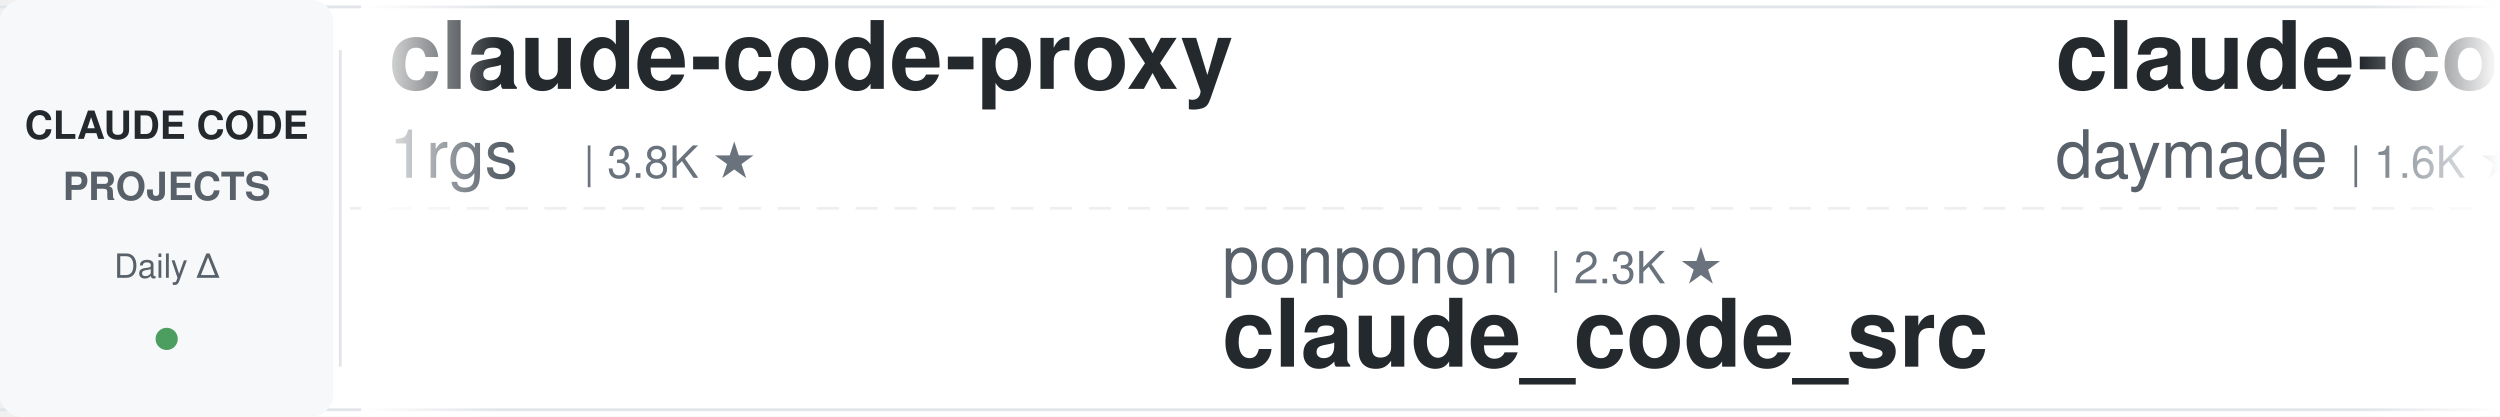
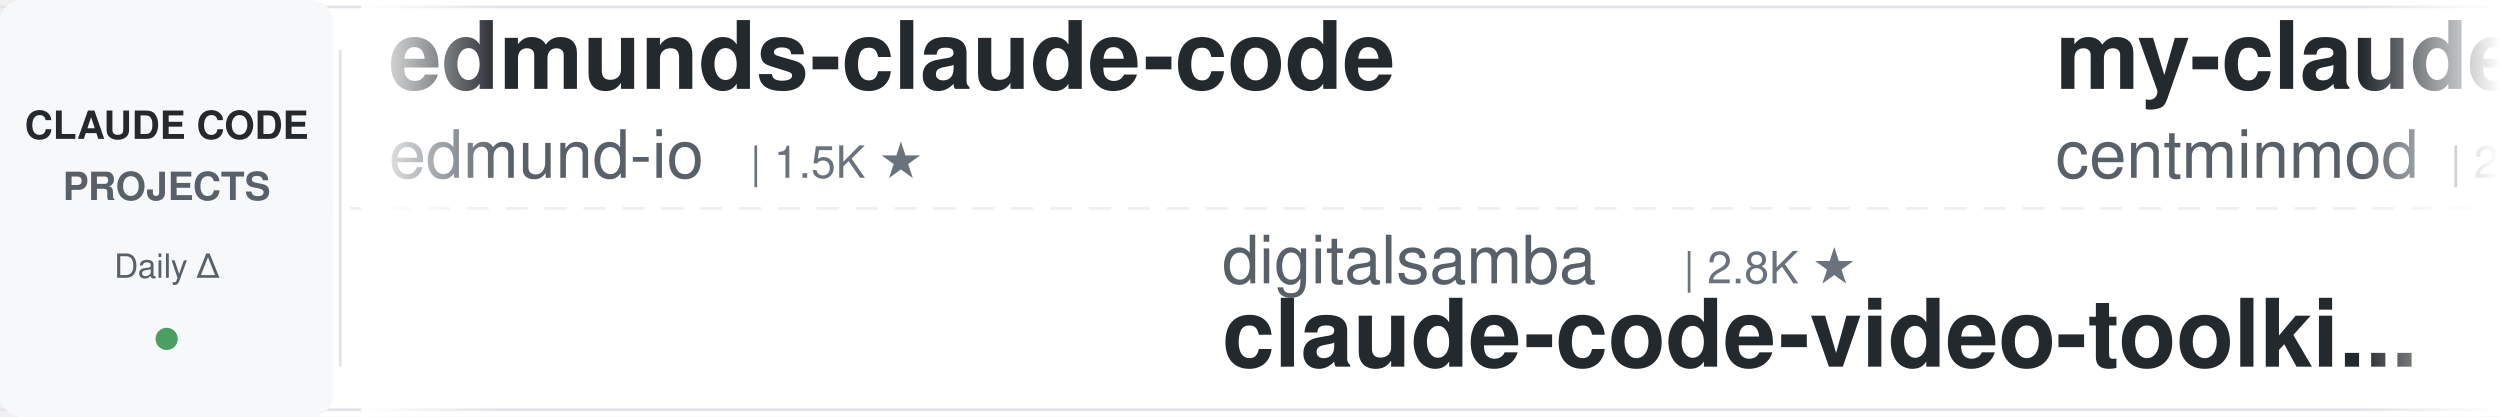
<svg xmlns="http://www.w3.org/2000/svg" width="900" height="150">
  <defs>
    <linearGradient id="leftFade" x1="0%" y1="0%" x2="100%" y2="0%">
      <stop offset="0%" style="stop-color:#ffffff;stop-opacity:1" />
      <stop offset="100%" style="stop-color:#ffffff;stop-opacity:0" />
    </linearGradient>
    <linearGradient id="rightFade" x1="0%" y1="0%" x2="100%" y2="0%">
      <stop offset="0%" style="stop-color:#ffffff;stop-opacity:0" />
      <stop offset="100%" style="stop-color:#ffffff;stop-opacity:1" />
    </linearGradient>
  </defs>
  <rect width="900" height="150" fill="#ffffff" rx="8" />
  <rect x="0" y="2" width="900" height="1" fill="#e1e4e8" />
  <rect x="0" y="147" width="900" height="1" fill="#e1e4e8" />
  <line x1="0" y1="75" x2="900" y2="75" stroke="#e1e4e8" stroke-width="1" stroke-dasharray="8 6" opacity="0.6" />
  <rect x="0" y="0" width="120" height="150" fill="#f6f8fa" rx="8" />
  <text x="60" y="50" font-family="-apple-system, BlinkMacSystemFont, 'Segoe UI', Helvetica, Arial, sans-serif" font-size="14" font-weight="600" fill="#24292e" text-anchor="middle">CLAUDE CODE</text>
  <text x="60" y="72" font-family="-apple-system, BlinkMacSystemFont, 'Segoe UI', Helvetica, Arial, sans-serif" font-size="14" font-weight="600" fill="#586069" text-anchor="middle">PROJECTS</text>
  <text x="60" y="100" font-family="-apple-system, BlinkMacSystemFont, 'Segoe UI', Helvetica, Arial, sans-serif" font-size="12" font-weight="500" fill="#586069" text-anchor="middle">Daily Δ</text>
  <circle cx="60" cy="122" r="4" fill="#22863a" opacity="0.8" />
  <rect x="122" y="18" width="1" height="114" fill="#e1e4e8" />
  <clipPath id="tickerClip">
    <rect x="130" y="0" width="770" height="150" />
  </clipPath>
  <g clip-path="url(#tickerClip)">
    <g id="tickerItems">
      <animateTransform attributeName="transform" attributeType="XML" type="translate" from="0 0" to="-3000 0" dur="54s" repeatCount="indefinite" />
      <g transform="translate(0, 0)">
-         <text x="140" y="32" font-family="-apple-system, BlinkMacSystemFont, 'Segoe UI', Helvetica, Arial, sans-serif" font-size="34" font-weight="600" fill="#24292e">claude-code-proxy</text>
-         <text x="140" y="64" font-family="-apple-system, BlinkMacSystemFont, 'Segoe UI', Helvetica, Arial, sans-serif" font-size="24" font-weight="400" fill="#586069">1rgs</text>
-         <text x="210" y="64" font-family="-apple-system, BlinkMacSystemFont, 'Segoe UI', Helvetica, Arial, sans-serif" font-size="16" font-weight="500" fill="#6a737d">| 3.8K ★</text>
+         <text x="140" y="32" font-family="-apple-system, BlinkMacSystemFont, 'Segoe UI', Helvetica, Arial, sans-serif" font-size="34" font-weight="600" fill="#24292e">edmunds-claude-code</text>
+         <text x="140" y="64" font-family="-apple-system, BlinkMacSystemFont, 'Segoe UI', Helvetica, Arial, sans-serif" font-size="24" font-weight="400" fill="#586069">edmund-io</text>
+         <text x="270" y="64" font-family="-apple-system, BlinkMacSystemFont, 'Segoe UI', Helvetica, Arial, sans-serif" font-size="16" font-weight="500" fill="#6a737d">| 1.5K ★</text>
      </g>
      <g transform="translate(300, 0)">
-         <text x="140" y="102" font-family="-apple-system, BlinkMacSystemFont, 'Segoe UI', Helvetica, Arial, sans-serif" font-size="24" font-weight="400" fill="#586069">ponponon</text>
-         <text x="258" y="102" font-family="-apple-system, BlinkMacSystemFont, 'Segoe UI', Helvetica, Arial, sans-serif" font-size="16" font-weight="500" fill="#6a737d">| 2.3K ★</text>
-         <text x="140" y="132" font-family="-apple-system, BlinkMacSystemFont, 'Segoe UI', Helvetica, Arial, sans-serif" font-size="34" font-weight="600" fill="#24292e">claude_code_src</text>
+         <text x="140" y="102" font-family="-apple-system, BlinkMacSystemFont, 'Segoe UI', Helvetica, Arial, sans-serif" font-size="24" font-weight="400" fill="#586069">digitalsamba</text>
+         <text x="306" y="102" font-family="-apple-system, BlinkMacSystemFont, 'Segoe UI', Helvetica, Arial, sans-serif" font-size="16" font-weight="500" fill="#6a737d">| 2.8K ★</text>
+         <text x="140" y="132" font-family="-apple-system, BlinkMacSystemFont, 'Segoe UI', Helvetica, Arial, sans-serif" font-size="34" font-weight="600" fill="#24292e">claude-code-video-toolki...</text>
      </g>
      <g transform="translate(600, 0)">
-         <text x="140" y="32" font-family="-apple-system, BlinkMacSystemFont, 'Segoe UI', Helvetica, Arial, sans-serif" font-size="34" font-weight="600" fill="#24292e">claude-code-skills</text>
-         <text x="140" y="64" font-family="-apple-system, BlinkMacSystemFont, 'Segoe UI', Helvetica, Arial, sans-serif" font-size="24" font-weight="400" fill="#586069">daymade</text>
-         <text x="246" y="64" font-family="-apple-system, BlinkMacSystemFont, 'Segoe UI', Helvetica, Arial, sans-serif" font-size="16" font-weight="500" fill="#6a737d">| 1.6K ★</text>
+         <text x="140" y="32" font-family="-apple-system, BlinkMacSystemFont, 'Segoe UI', Helvetica, Arial, sans-serif" font-size="34" font-weight="600" fill="#24292e">my-claude-code-setup</text>
+         <text x="140" y="64" font-family="-apple-system, BlinkMacSystemFont, 'Segoe UI', Helvetica, Arial, sans-serif" font-size="24" font-weight="400" fill="#586069">centminmod</text>
+         <text x="282" y="64" font-family="-apple-system, BlinkMacSystemFont, 'Segoe UI', Helvetica, Arial, sans-serif" font-size="16" font-weight="500" fill="#6a737d">| 2.7K ★</text>
      </g>
      <g transform="translate(900, 0)">
-         <text x="140" y="102" font-family="-apple-system, BlinkMacSystemFont, 'Segoe UI', Helvetica, Arial, sans-serif" font-size="24" font-weight="400" fill="#586069">WorldFlowAI</text>
-         <text x="294" y="102" font-family="-apple-system, BlinkMacSystemFont, 'Segoe UI', Helvetica, Arial, sans-serif" font-size="16" font-weight="500" fill="#6a737d">| 6.9K ★</text>
-         <text x="140" y="132" font-family="-apple-system, BlinkMacSystemFont, 'Segoe UI', Helvetica, Arial, sans-serif" font-size="34" font-weight="600" fill="#24292e">everything-claude-code</text>
+         <text x="140" y="102" font-family="-apple-system, BlinkMacSystemFont, 'Segoe UI', Helvetica, Arial, sans-serif" font-size="24" font-weight="400" fill="#586069">feiskyer</text>
+         <text x="258" y="102" font-family="-apple-system, BlinkMacSystemFont, 'Segoe UI', Helvetica, Arial, sans-serif" font-size="16" font-weight="500" fill="#6a737d">| 1.7K ★</text>
+         <text x="140" y="132" font-family="-apple-system, BlinkMacSystemFont, 'Segoe UI', Helvetica, Arial, sans-serif" font-size="34" font-weight="600" fill="#24292e">claude-code-settings</text>
      </g>
      <g transform="translate(1200, 0)">
-         <text x="140" y="32" font-family="-apple-system, BlinkMacSystemFont, 'Segoe UI', Helvetica, Arial, sans-serif" font-size="34" font-weight="600" fill="#24292e">claude-code-rust</text>
-         <text x="140" y="64" font-family="-apple-system, BlinkMacSystemFont, 'Segoe UI', Helvetica, Arial, sans-serif" font-size="24" font-weight="400" fill="#586069">lorryjovens-hub</text>
-         <text x="342" y="64" font-family="-apple-system, BlinkMacSystemFont, 'Segoe UI', Helvetica, Arial, sans-serif" font-size="16" font-weight="500" fill="#6a737d">| 1.7K ★</text>
+         <text x="140" y="32" font-family="-apple-system, BlinkMacSystemFont, 'Segoe UI', Helvetica, Arial, sans-serif" font-size="34" font-weight="600" fill="#24292e">claude-code-transcripts</text>
+         <text x="140" y="64" font-family="-apple-system, BlinkMacSystemFont, 'Segoe UI', Helvetica, Arial, sans-serif" font-size="24" font-weight="400" fill="#586069">simonw</text>
+         <text x="234" y="64" font-family="-apple-system, BlinkMacSystemFont, 'Segoe UI', Helvetica, Arial, sans-serif" font-size="16" font-weight="500" fill="#6a737d">| 1.7K ★</text>
      </g>
      <g transform="translate(1500, 0)">
+         <text x="140" y="102" font-family="-apple-system, BlinkMacSystemFont, 'Segoe UI', Helvetica, Arial, sans-serif" font-size="24" font-weight="400" fill="#586069">darcyegb</text>
+         <text x="258" y="102" font-family="-apple-system, BlinkMacSystemFont, 'Segoe UI', Helvetica, Arial, sans-serif" font-size="16" font-weight="500" fill="#6a737d">| 780 ★</text>
+         <text x="140" y="132" font-family="-apple-system, BlinkMacSystemFont, 'Segoe UI', Helvetica, Arial, sans-serif" font-size="34" font-weight="600" fill="#24292e">ClaudeCodeAgents</text>
+       </g>
+       <g transform="translate(1800, 0)">
+         <text x="140" y="32" font-family="-apple-system, BlinkMacSystemFont, 'Segoe UI', Helvetica, Arial, sans-serif" font-size="34" font-weight="600" fill="#24292e">claude-code-tips</text>
+         <text x="140" y="64" font-family="-apple-system, BlinkMacSystemFont, 'Segoe UI', Helvetica, Arial, sans-serif" font-size="24" font-weight="400" fill="#586069">ykdojo</text>
+         <text x="234" y="64" font-family="-apple-system, BlinkMacSystemFont, 'Segoe UI', Helvetica, Arial, sans-serif" font-size="16" font-weight="500" fill="#6a737d">| 10.4K ★</text>
+       </g>
+       <g transform="translate(2100, 0)">
        <text x="140" y="102" font-family="-apple-system, BlinkMacSystemFont, 'Segoe UI', Helvetica, Arial, sans-serif" font-size="24" font-weight="400" fill="#586069">JrCx7scC</text>
        <text x="258" y="102" font-family="-apple-system, BlinkMacSystemFont, 'Segoe UI', Helvetica, Arial, sans-serif" font-size="16" font-weight="500" fill="#6a737d">| 377 ★</text>
        <text x="140" y="132" font-family="-apple-system, BlinkMacSystemFont, 'Segoe UI', Helvetica, Arial, sans-serif" font-size="34" font-weight="600" fill="#24292e">claude-code-source</text>
      </g>
-       <g transform="translate(1800, 0)">
-         <text x="140" y="32" font-family="-apple-system, BlinkMacSystemFont, 'Segoe UI', Helvetica, Arial, sans-serif" font-size="34" font-weight="600" fill="#24292e">claude_codex_bridge</text>
-         <text x="140" y="64" font-family="-apple-system, BlinkMacSystemFont, 'Segoe UI', Helvetica, Arial, sans-serif" font-size="24" font-weight="400" fill="#586069">SeemSeam</text>
-         <text x="258" y="64" font-family="-apple-system, BlinkMacSystemFont, 'Segoe UI', Helvetica, Arial, sans-serif" font-size="16" font-weight="500" fill="#6a737d">| 3.6K ★</text>
+       <g transform="translate(2400, 0)">
+         <text x="140" y="32" font-family="-apple-system, BlinkMacSystemFont, 'Segoe UI', Helvetica, Arial, sans-serif" font-size="34" font-weight="600" fill="#24292e">claude-code-guide</text>
+         <text x="140" y="64" font-family="-apple-system, BlinkMacSystemFont, 'Segoe UI', Helvetica, Arial, sans-serif" font-size="24" font-weight="400" fill="#586069">Cranot</text>
+         <text x="234" y="64" font-family="-apple-system, BlinkMacSystemFont, 'Segoe UI', Helvetica, Arial, sans-serif" font-size="16" font-weight="500" fill="#6a737d">| 2.9K ★</text>
      </g>
-       <g transform="translate(2100, 0)">
-         <text x="140" y="102" font-family="-apple-system, BlinkMacSystemFont, 'Segoe UI', Helvetica, Arial, sans-serif" font-size="24" font-weight="400" fill="#586069">Yeachan-Heo</text>
-         <text x="294" y="102" font-family="-apple-system, BlinkMacSystemFont, 'Segoe UI', Helvetica, Arial, sans-serif" font-size="16" font-weight="500" fill="#6a737d">| 41.1K ★</text>
-         <text x="140" y="132" font-family="-apple-system, BlinkMacSystemFont, 'Segoe UI', Helvetica, Arial, sans-serif" font-size="34" font-weight="600" fill="#24292e">oh-my-claudecode</text>
+       <g transform="translate(2700, 0)">
+         <text x="140" y="102" font-family="-apple-system, BlinkMacSystemFont, 'Segoe UI', Helvetica, Arial, sans-serif" font-size="24" font-weight="400" fill="#586069">Maciek-roboblog</text>
+         <text x="342" y="102" font-family="-apple-system, BlinkMacSystemFont, 'Segoe UI', Helvetica, Arial, sans-serif" font-size="16" font-weight="500" fill="#6a737d">| 8.8K ★</text>
+         <text x="140" y="132" font-family="-apple-system, BlinkMacSystemFont, 'Segoe UI', Helvetica, Arial, sans-serif" font-size="34" font-weight="600" fill="#24292e">Claude-Code-Usage-Monito...</text>
      </g>
-       <g transform="translate(2400, 0)">
+       <g transform="translate(3000, 0)">
+         <text x="140" y="32" font-family="-apple-system, BlinkMacSystemFont, 'Segoe UI', Helvetica, Arial, sans-serif" font-size="34" font-weight="600" fill="#24292e">edmunds-claude-code</text>
+         <text x="140" y="64" font-family="-apple-system, BlinkMacSystemFont, 'Segoe UI', Helvetica, Arial, sans-serif" font-size="24" font-weight="400" fill="#586069">edmund-io</text>
+         <text x="270" y="64" font-family="-apple-system, BlinkMacSystemFont, 'Segoe UI', Helvetica, Arial, sans-serif" font-size="16" font-weight="500" fill="#6a737d">| 1.5K ★</text>
+       </g>
+       <g transform="translate(3300, 0)">
+         <text x="140" y="102" font-family="-apple-system, BlinkMacSystemFont, 'Segoe UI', Helvetica, Arial, sans-serif" font-size="24" font-weight="400" fill="#586069">digitalsamba</text>
+         <text x="306" y="102" font-family="-apple-system, BlinkMacSystemFont, 'Segoe UI', Helvetica, Arial, sans-serif" font-size="16" font-weight="500" fill="#6a737d">| 2.8K ★</text>
+         <text x="140" y="132" font-family="-apple-system, BlinkMacSystemFont, 'Segoe UI', Helvetica, Arial, sans-serif" font-size="34" font-weight="600" fill="#24292e">claude-code-video-toolki...</text>
+       </g>
+       <g transform="translate(3600, 0)">
        <text x="140" y="32" font-family="-apple-system, BlinkMacSystemFont, 'Segoe UI', Helvetica, Arial, sans-serif" font-size="34" font-weight="600" fill="#24292e">my-claude-code-setup</text>
        <text x="140" y="64" font-family="-apple-system, BlinkMacSystemFont, 'Segoe UI', Helvetica, Arial, sans-serif" font-size="24" font-weight="400" fill="#586069">centminmod</text>
        <text x="282" y="64" font-family="-apple-system, BlinkMacSystemFont, 'Segoe UI', Helvetica, Arial, sans-serif" font-size="16" font-weight="500" fill="#6a737d">| 2.7K ★</text>
      </g>
-       <g transform="translate(2700, 0)">
-         <text x="140" y="102" font-family="-apple-system, BlinkMacSystemFont, 'Segoe UI', Helvetica, Arial, sans-serif" font-size="24" font-weight="400" fill="#586069">frankbria</text>
-         <text x="270" y="102" font-family="-apple-system, BlinkMacSystemFont, 'Segoe UI', Helvetica, Arial, sans-serif" font-size="16" font-weight="500" fill="#6a737d">| 9.7K ★</text>
-         <text x="140" y="132" font-family="-apple-system, BlinkMacSystemFont, 'Segoe UI', Helvetica, Arial, sans-serif" font-size="34" font-weight="600" fill="#24292e">ralph-claude-code</text>
-       </g>
-       <g transform="translate(3000, 0)">
-         <text x="140" y="32" font-family="-apple-system, BlinkMacSystemFont, 'Segoe UI', Helvetica, Arial, sans-serif" font-size="34" font-weight="600" fill="#24292e">claude-code-proxy</text>
-         <text x="140" y="64" font-family="-apple-system, BlinkMacSystemFont, 'Segoe UI', Helvetica, Arial, sans-serif" font-size="24" font-weight="400" fill="#586069">1rgs</text>
-         <text x="210" y="64" font-family="-apple-system, BlinkMacSystemFont, 'Segoe UI', Helvetica, Arial, sans-serif" font-size="16" font-weight="500" fill="#6a737d">| 3.8K ★</text>
-       </g>
-       <g transform="translate(3300, 0)">
-         <text x="140" y="102" font-family="-apple-system, BlinkMacSystemFont, 'Segoe UI', Helvetica, Arial, sans-serif" font-size="24" font-weight="400" fill="#586069">ponponon</text>
-         <text x="258" y="102" font-family="-apple-system, BlinkMacSystemFont, 'Segoe UI', Helvetica, Arial, sans-serif" font-size="16" font-weight="500" fill="#6a737d">| 2.3K ★</text>
-         <text x="140" y="132" font-family="-apple-system, BlinkMacSystemFont, 'Segoe UI', Helvetica, Arial, sans-serif" font-size="34" font-weight="600" fill="#24292e">claude_code_src</text>
-       </g>
-       <g transform="translate(3600, 0)">
-         <text x="140" y="32" font-family="-apple-system, BlinkMacSystemFont, 'Segoe UI', Helvetica, Arial, sans-serif" font-size="34" font-weight="600" fill="#24292e">claude-code-skills</text>
-         <text x="140" y="64" font-family="-apple-system, BlinkMacSystemFont, 'Segoe UI', Helvetica, Arial, sans-serif" font-size="24" font-weight="400" fill="#586069">daymade</text>
-         <text x="246" y="64" font-family="-apple-system, BlinkMacSystemFont, 'Segoe UI', Helvetica, Arial, sans-serif" font-size="16" font-weight="500" fill="#6a737d">| 1.6K ★</text>
-       </g>
      <g transform="translate(3900, 0)">
-         <text x="140" y="102" font-family="-apple-system, BlinkMacSystemFont, 'Segoe UI', Helvetica, Arial, sans-serif" font-size="24" font-weight="400" fill="#586069">WorldFlowAI</text>
-         <text x="294" y="102" font-family="-apple-system, BlinkMacSystemFont, 'Segoe UI', Helvetica, Arial, sans-serif" font-size="16" font-weight="500" fill="#6a737d">| 6.9K ★</text>
-         <text x="140" y="132" font-family="-apple-system, BlinkMacSystemFont, 'Segoe UI', Helvetica, Arial, sans-serif" font-size="34" font-weight="600" fill="#24292e">everything-claude-code</text>
+         <text x="140" y="102" font-family="-apple-system, BlinkMacSystemFont, 'Segoe UI', Helvetica, Arial, sans-serif" font-size="24" font-weight="400" fill="#586069">feiskyer</text>
+         <text x="258" y="102" font-family="-apple-system, BlinkMacSystemFont, 'Segoe UI', Helvetica, Arial, sans-serif" font-size="16" font-weight="500" fill="#6a737d">| 1.7K ★</text>
+         <text x="140" y="132" font-family="-apple-system, BlinkMacSystemFont, 'Segoe UI', Helvetica, Arial, sans-serif" font-size="34" font-weight="600" fill="#24292e">claude-code-settings</text>
      </g>
    </g>
  </g>
  <rect x="130" y="0" width="50" height="150" fill="url(#leftFade)" />
  <rect x="850" y="0" width="50" height="150" fill="url(#rightFade)" />
</svg>
